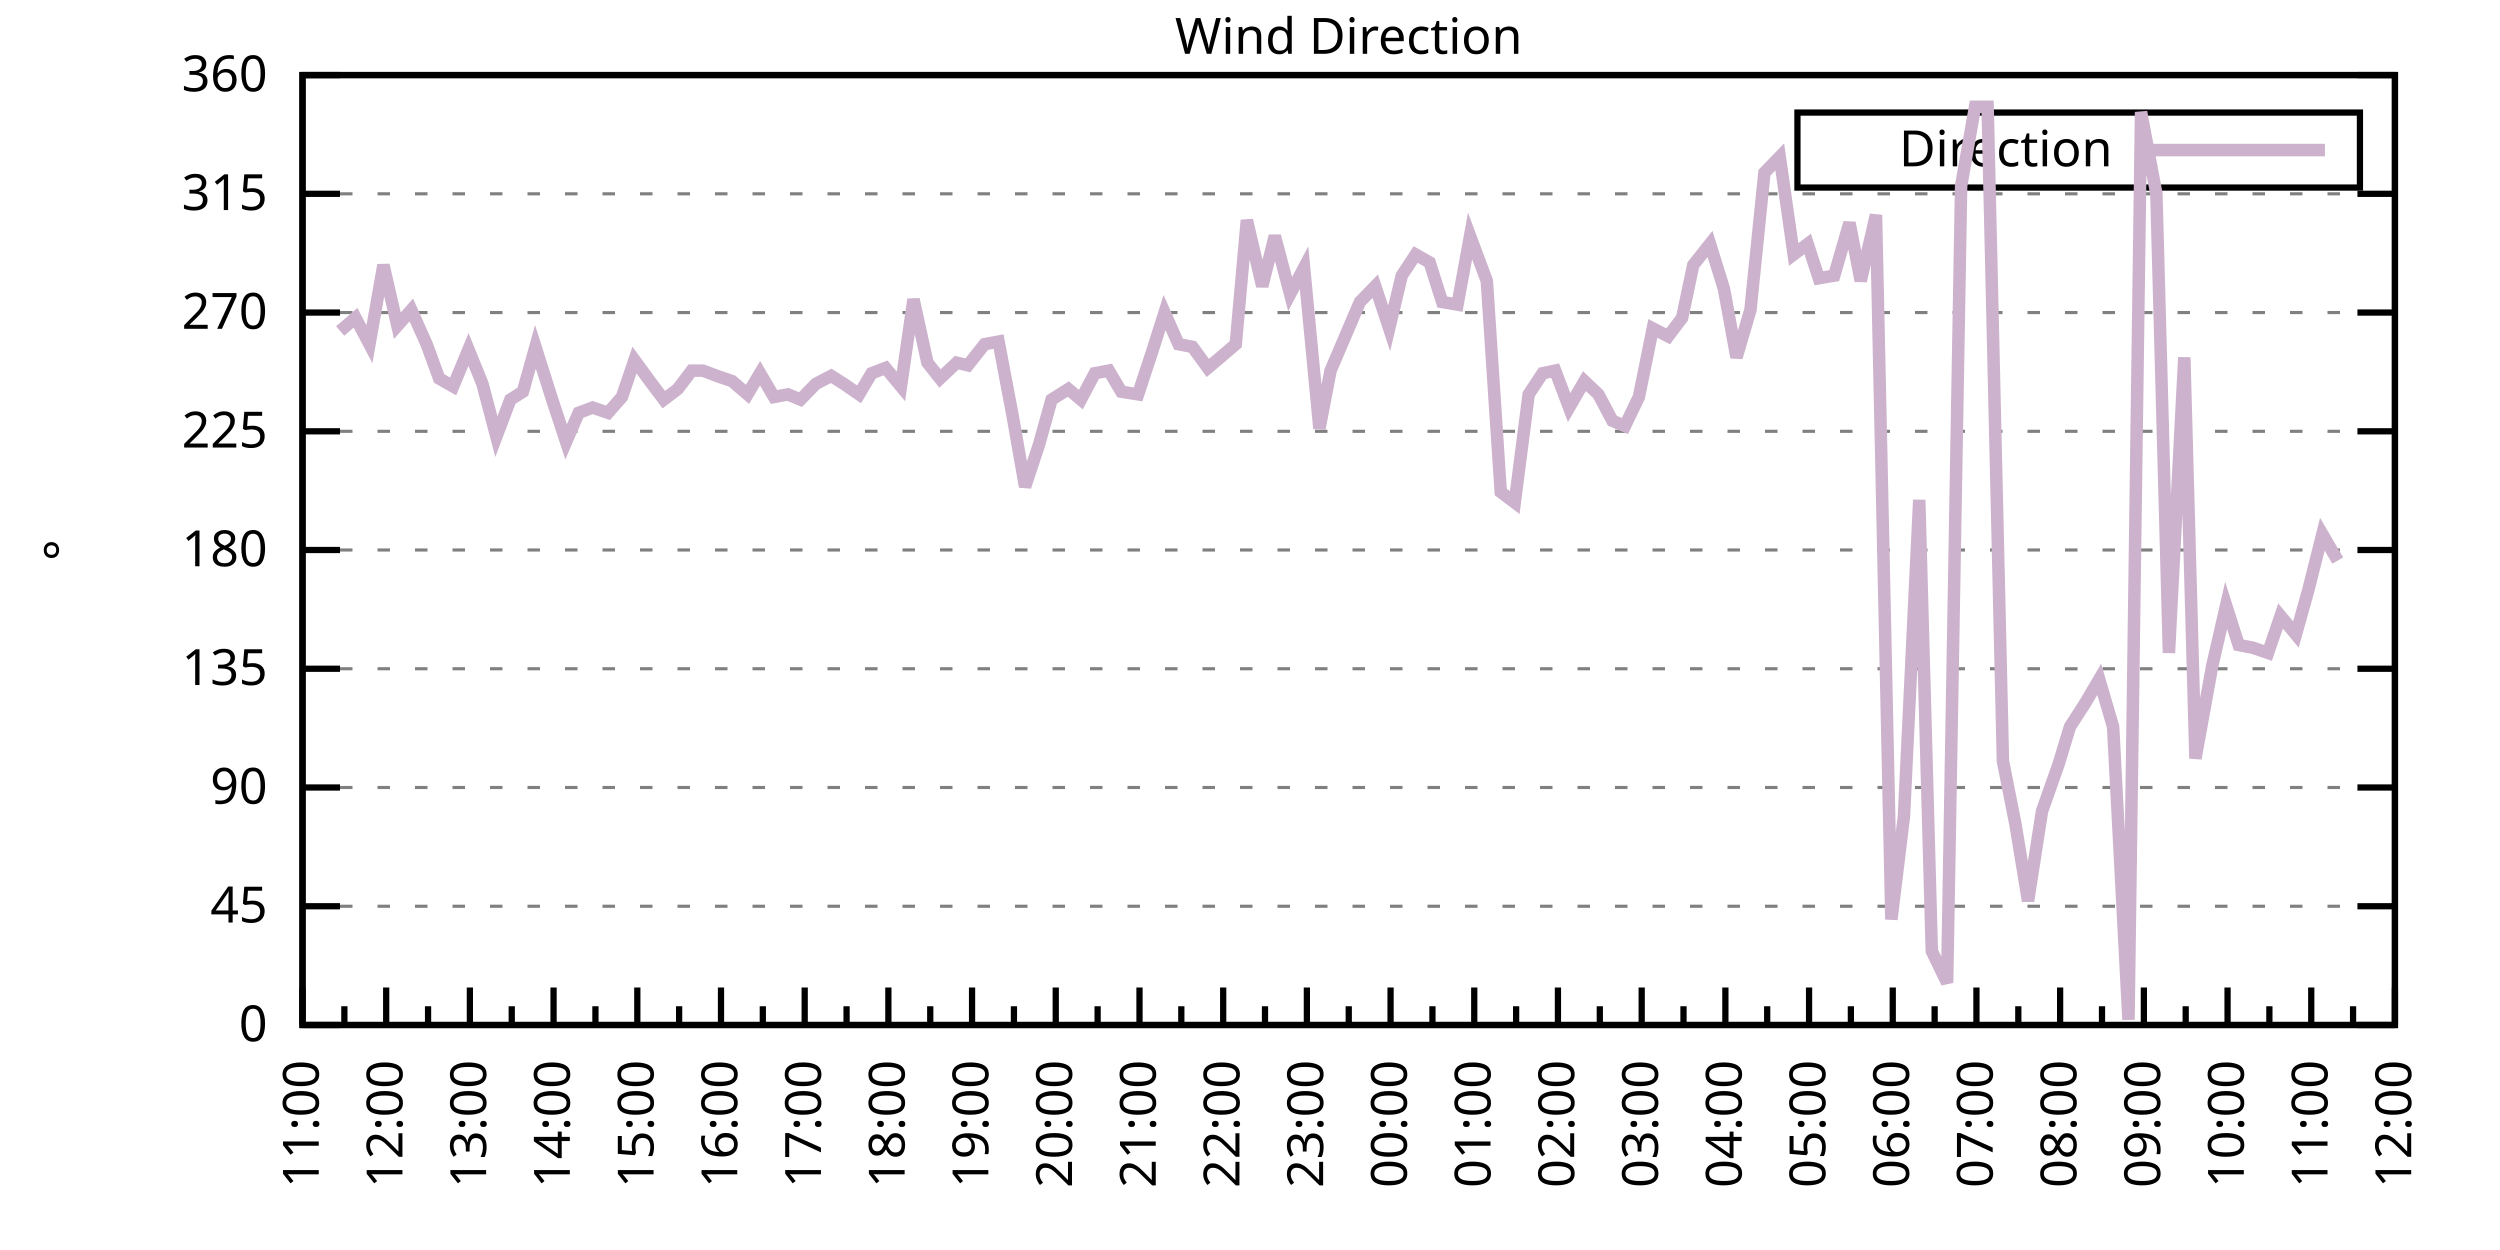
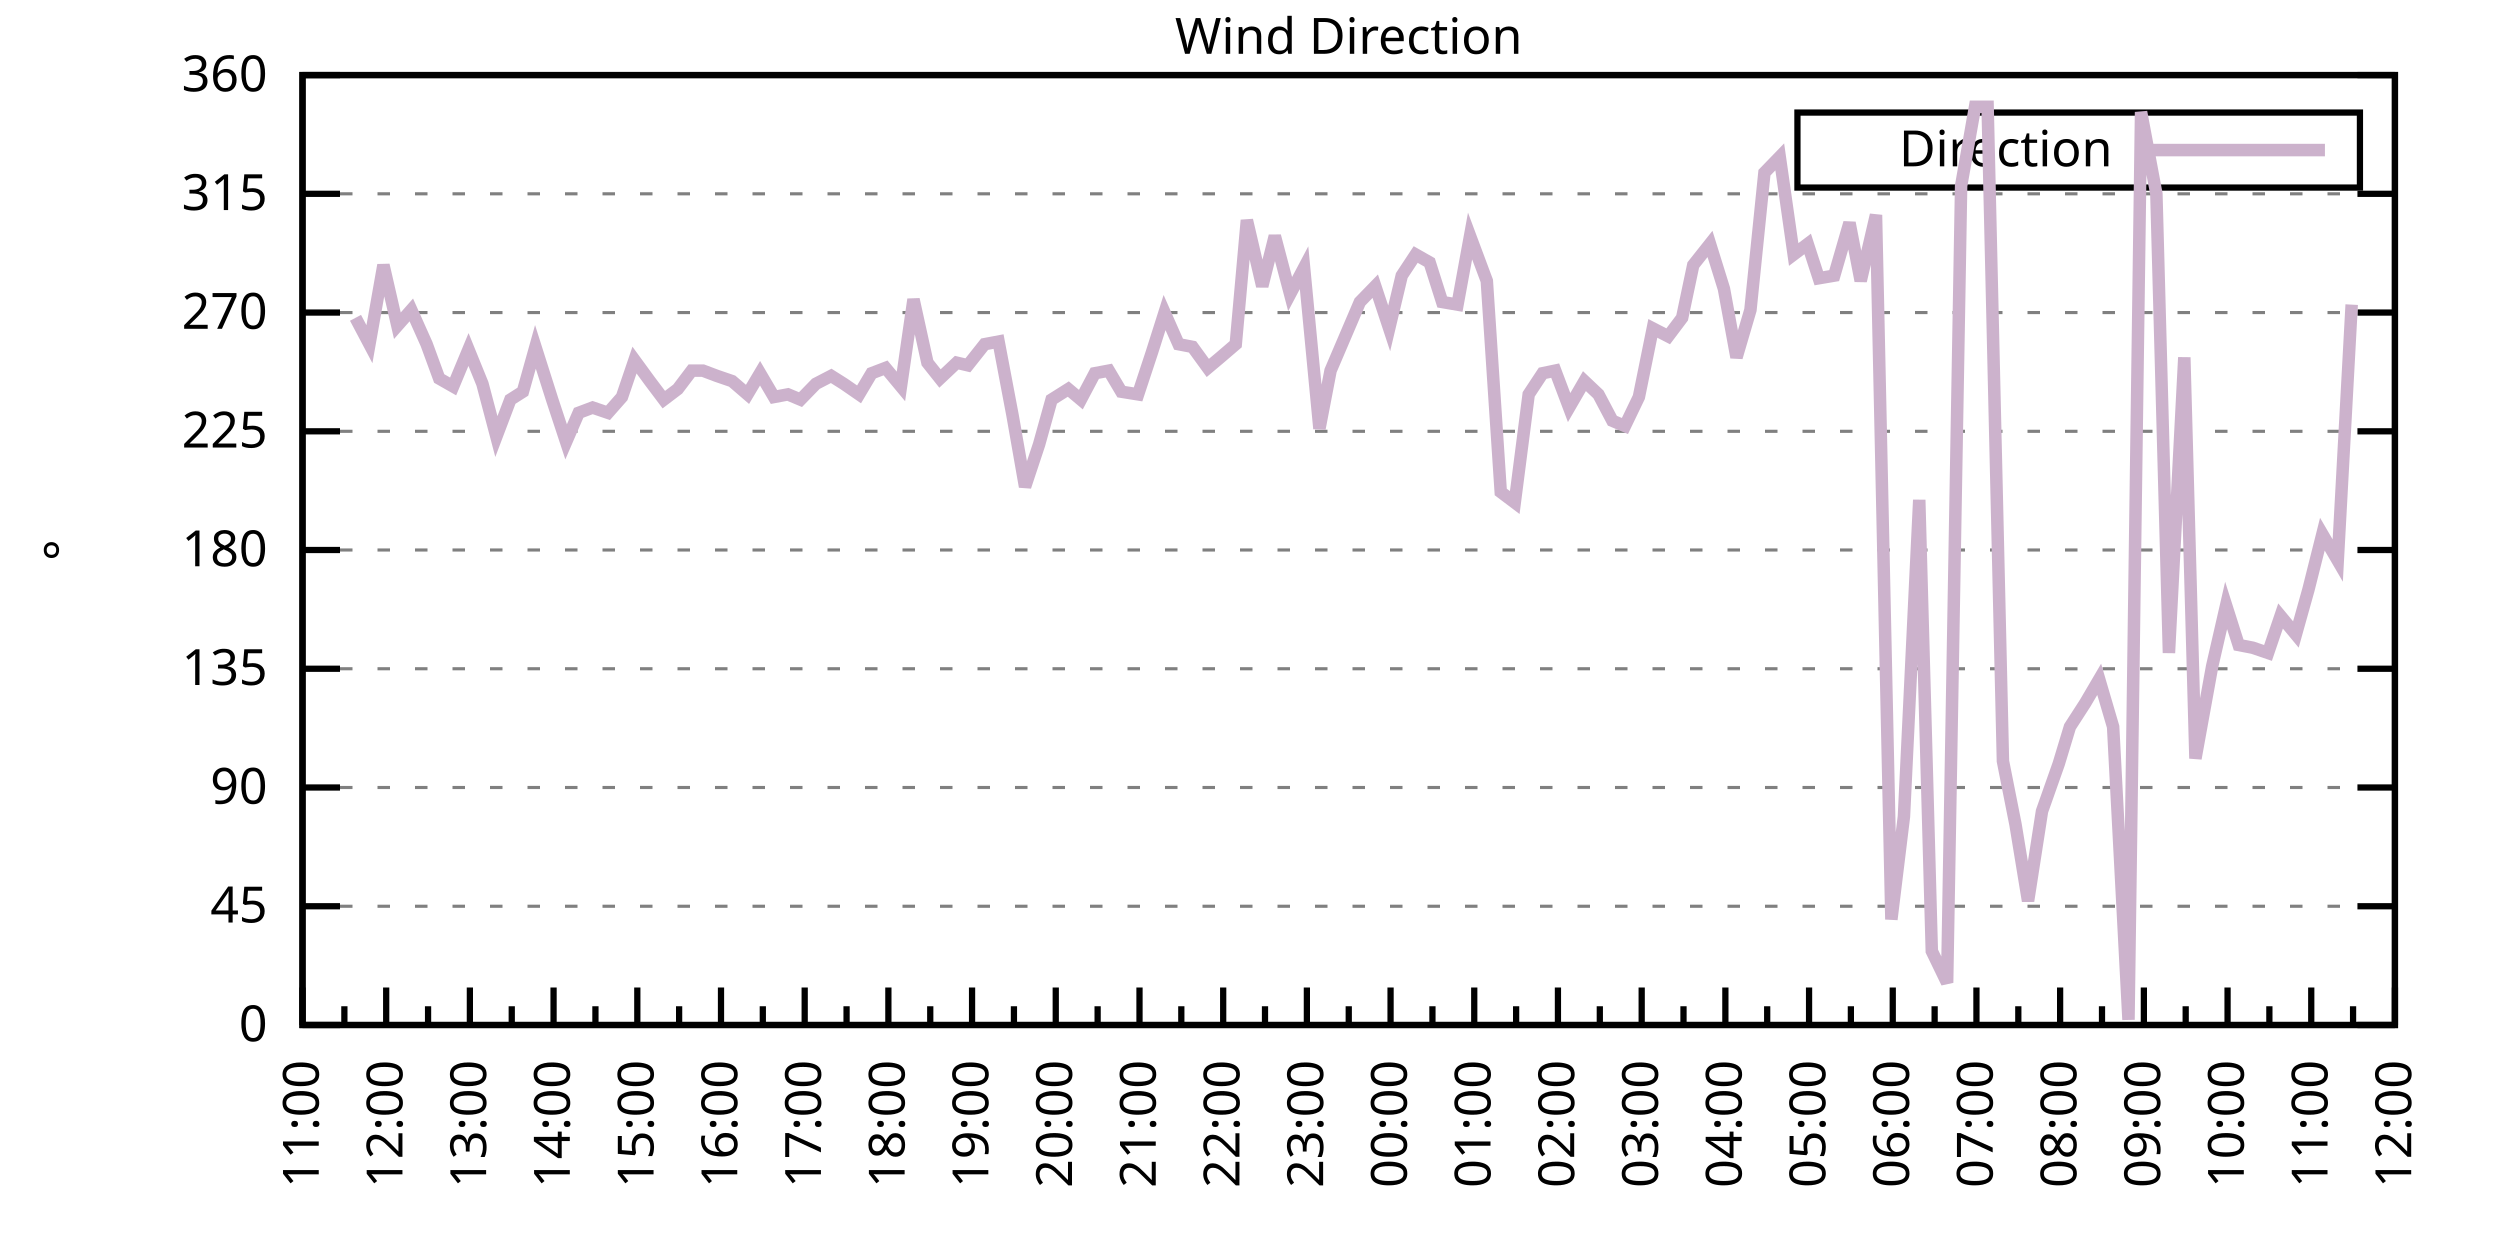
<svg xmlns="http://www.w3.org/2000/svg" xmlns:xlink="http://www.w3.org/1999/xlink" width="400" height="200" viewBox="0 0 400 200">
  <g id="gnuplot_canvas">
    <rect x="0" y="0" width="400" height="200" fill="none" />
    <defs>
      <circle id="gpDot" r="0.5" stroke-width="0.5" stroke="currentColor" />
      <path id="gpPt0" stroke-width="0.333" stroke="currentColor" d="M-1,0 h2 M0,-1 v2" />
      <path id="gpPt1" stroke-width="0.333" stroke="currentColor" d="M-1,-1 L1,1 M1,-1 L-1,1" />
      <path id="gpPt2" stroke-width="0.333" stroke="currentColor" d="M-1,0 L1,0 M0,-1 L0,1 M-1,-1 L1,1 M-1,1 L1,-1" />
      <rect id="gpPt3" stroke-width="0.333" stroke="currentColor" x="-1" y="-1" width="2" height="2" />
      <rect id="gpPt4" stroke-width="0.333" stroke="currentColor" fill="currentColor" x="-1" y="-1" width="2" height="2" />
      <circle id="gpPt5" stroke-width="0.333" stroke="currentColor" cx="0" cy="0" r="1" />
      <use xlink:href="#gpPt5" id="gpPt6" fill="currentColor" stroke="none" />
      <path id="gpPt7" stroke-width="0.333" stroke="currentColor" d="M0,-1.33 L-1.33,0.67 L1.33,0.67 z" />
      <use xlink:href="#gpPt7" id="gpPt8" fill="currentColor" stroke="none" />
      <use xlink:href="#gpPt7" id="gpPt9" stroke="currentColor" transform="rotate(180)" />
      <use xlink:href="#gpPt9" id="gpPt10" fill="currentColor" stroke="none" />
      <use xlink:href="#gpPt3" id="gpPt11" stroke="currentColor" transform="rotate(45)" />
      <use xlink:href="#gpPt11" id="gpPt12" fill="currentColor" stroke="none" />
      <path id="gpPt13" stroke-width="0.333" stroke="currentColor" d="M0,1.330 L1.265,0.411 L0.782,-1.067 L-0.782,-1.076 L-1.265,0.411 z" />
      <use xlink:href="#gpPt13" id="gpPt14" fill="currentColor" stroke="none" />
      <filter id="textbox" filterUnits="objectBoundingBox" x="0" y="0" height="1" width="1">
        <feFlood flood-color="white" flood-opacity="1" result="bgnd" />
        <feComposite in="SourceGraphic" in2="bgnd" operator="atop" />
      </filter>
      <filter id="greybox" filterUnits="objectBoundingBox" x="0" y="0" height="1" width="1">
        <feFlood flood-color="lightgrey" flood-opacity="1" result="grey" />
        <feComposite in="SourceGraphic" in2="grey" operator="atop" />
      </filter>
    </defs>
    <g fill="none" color="white" stroke="currentColor" stroke-width="1.00" stroke-linecap="butt" stroke-linejoin="miter">
</g>
    <g fill="none" color="black" stroke="currentColor" stroke-width="1.00" stroke-linecap="butt" stroke-linejoin="miter">
      <g stroke="none" shape-rendering="crispEdges">
        <polygon fill="rgb(255, 255, 255)" points="48.40,164.00 383.18,164.00 383.18,12.02 48.40,12.02 " />
      </g>
    </g>
    <g fill="none" color="black" stroke="currentColor" stroke-width="1.00" stroke-linecap="butt" stroke-linejoin="miter">
</g>
    <g fill="none" color="black" stroke="black" stroke-width="0.50" stroke-linecap="butt" stroke-linejoin="miter">
</g>
    <g fill="none" color="gray" stroke="currentColor" stroke-width="0.50" stroke-linecap="butt" stroke-linejoin="miter">
      <path stroke="gray" stroke-dasharray="2,4" class="gridline" d="M48.40,164.00 L383.19,164.00  " />
    </g>
    <g fill="none" color="gray" stroke="gray" stroke-width="1.00" stroke-linecap="butt" stroke-linejoin="miter">
</g>
    <g fill="none" color="black" stroke="currentColor" stroke-width="1.00" stroke-linecap="butt" stroke-linejoin="miter">
      <path stroke="black" d="M48.40,164.00 L54.40,164.00 M383.19,164.00 L377.19,164.00  " />
      <g transform="translate(42.80,166.60)" stroke="none" fill="black" font-family="Sans" font-size="8.00" text-anchor="end">
        <text>
          <tspan font-family="Sans"> 0</tspan>
        </text>
      </g>
    </g>
    <g fill="none" color="black" stroke="currentColor" stroke-width="1.00" stroke-linecap="butt" stroke-linejoin="miter">
</g>
    <g fill="none" color="black" stroke="black" stroke-width="0.50" stroke-linecap="butt" stroke-linejoin="miter">
</g>
    <g fill="none" color="gray" stroke="currentColor" stroke-width="0.50" stroke-linecap="butt" stroke-linejoin="miter">
      <path stroke="gray" stroke-dasharray="2,4" class="gridline" d="M48.40,145.00 L383.19,145.00  " />
    </g>
    <g fill="none" color="gray" stroke="gray" stroke-width="1.00" stroke-linecap="butt" stroke-linejoin="miter">
</g>
    <g fill="none" color="black" stroke="currentColor" stroke-width="1.00" stroke-linecap="butt" stroke-linejoin="miter">
      <path stroke="black" d="M48.40,145.00 L54.40,145.00 M383.19,145.00 L377.19,145.00  " />
      <g transform="translate(42.80,147.60)" stroke="none" fill="black" font-family="Sans" font-size="8.00" text-anchor="end">
        <text>
          <tspan font-family="Sans"> 45</tspan>
        </text>
      </g>
    </g>
    <g fill="none" color="black" stroke="currentColor" stroke-width="1.00" stroke-linecap="butt" stroke-linejoin="miter">
</g>
    <g fill="none" color="black" stroke="black" stroke-width="0.50" stroke-linecap="butt" stroke-linejoin="miter">
</g>
    <g fill="none" color="gray" stroke="currentColor" stroke-width="0.50" stroke-linecap="butt" stroke-linejoin="miter">
      <path stroke="gray" stroke-dasharray="2,4" class="gridline" d="M48.40,126.00 L383.19,126.00  " />
    </g>
    <g fill="none" color="gray" stroke="gray" stroke-width="1.00" stroke-linecap="butt" stroke-linejoin="miter">
</g>
    <g fill="none" color="black" stroke="currentColor" stroke-width="1.00" stroke-linecap="butt" stroke-linejoin="miter">
      <path stroke="black" d="M48.40,126.00 L54.40,126.00 M383.19,126.00 L377.19,126.00  " />
      <g transform="translate(42.80,128.60)" stroke="none" fill="black" font-family="Sans" font-size="8.00" text-anchor="end">
        <text>
          <tspan font-family="Sans"> 90</tspan>
        </text>
      </g>
    </g>
    <g fill="none" color="black" stroke="currentColor" stroke-width="1.00" stroke-linecap="butt" stroke-linejoin="miter">
</g>
    <g fill="none" color="black" stroke="black" stroke-width="0.50" stroke-linecap="butt" stroke-linejoin="miter">
</g>
    <g fill="none" color="gray" stroke="currentColor" stroke-width="0.50" stroke-linecap="butt" stroke-linejoin="miter">
      <path stroke="gray" stroke-dasharray="2,4" class="gridline" d="M48.40,107.00 L383.19,107.00  " />
    </g>
    <g fill="none" color="gray" stroke="gray" stroke-width="1.00" stroke-linecap="butt" stroke-linejoin="miter">
</g>
    <g fill="none" color="black" stroke="currentColor" stroke-width="1.00" stroke-linecap="butt" stroke-linejoin="miter">
      <path stroke="black" d="M48.40,107.00 L54.40,107.00 M383.19,107.00 L377.19,107.00  " />
      <g transform="translate(42.80,109.60)" stroke="none" fill="black" font-family="Sans" font-size="8.00" text-anchor="end">
        <text>
          <tspan font-family="Sans"> 135</tspan>
        </text>
      </g>
    </g>
    <g fill="none" color="black" stroke="currentColor" stroke-width="1.00" stroke-linecap="butt" stroke-linejoin="miter">
</g>
    <g fill="none" color="black" stroke="black" stroke-width="0.50" stroke-linecap="butt" stroke-linejoin="miter">
</g>
    <g fill="none" color="gray" stroke="currentColor" stroke-width="0.50" stroke-linecap="butt" stroke-linejoin="miter">
      <path stroke="gray" stroke-dasharray="2,4" class="gridline" d="M48.40,88.00 L383.19,88.00  " />
    </g>
    <g fill="none" color="gray" stroke="gray" stroke-width="1.00" stroke-linecap="butt" stroke-linejoin="miter">
</g>
    <g fill="none" color="black" stroke="currentColor" stroke-width="1.00" stroke-linecap="butt" stroke-linejoin="miter">
      <path stroke="black" d="M48.40,88.00 L54.40,88.00 M383.19,88.00 L377.19,88.00  " />
      <g transform="translate(42.80,90.60)" stroke="none" fill="black" font-family="Sans" font-size="8.00" text-anchor="end">
        <text>
          <tspan font-family="Sans"> 180</tspan>
        </text>
      </g>
    </g>
    <g fill="none" color="black" stroke="currentColor" stroke-width="1.00" stroke-linecap="butt" stroke-linejoin="miter">
</g>
    <g fill="none" color="black" stroke="black" stroke-width="0.50" stroke-linecap="butt" stroke-linejoin="miter">
</g>
    <g fill="none" color="gray" stroke="currentColor" stroke-width="0.50" stroke-linecap="butt" stroke-linejoin="miter">
      <path stroke="gray" stroke-dasharray="2,4" class="gridline" d="M48.40,69.01 L383.19,69.01  " />
    </g>
    <g fill="none" color="gray" stroke="gray" stroke-width="1.00" stroke-linecap="butt" stroke-linejoin="miter">
</g>
    <g fill="none" color="black" stroke="currentColor" stroke-width="1.00" stroke-linecap="butt" stroke-linejoin="miter">
      <path stroke="black" d="M48.40,69.01 L54.40,69.01 M383.19,69.01 L377.19,69.01  " />
      <g transform="translate(42.80,71.61)" stroke="none" fill="black" font-family="Sans" font-size="8.00" text-anchor="end">
        <text>
          <tspan font-family="Sans"> 225</tspan>
        </text>
      </g>
    </g>
    <g fill="none" color="black" stroke="currentColor" stroke-width="1.00" stroke-linecap="butt" stroke-linejoin="miter">
</g>
    <g fill="none" color="black" stroke="black" stroke-width="0.50" stroke-linecap="butt" stroke-linejoin="miter">
</g>
    <g fill="none" color="gray" stroke="currentColor" stroke-width="0.50" stroke-linecap="butt" stroke-linejoin="miter">
      <path stroke="gray" stroke-dasharray="2,4" class="gridline" d="M48.40,50.01 L383.19,50.01  " />
    </g>
    <g fill="none" color="gray" stroke="gray" stroke-width="1.00" stroke-linecap="butt" stroke-linejoin="miter">
</g>
    <g fill="none" color="black" stroke="currentColor" stroke-width="1.00" stroke-linecap="butt" stroke-linejoin="miter">
      <path stroke="black" d="M48.40,50.01 L54.40,50.01 M383.19,50.01 L377.19,50.01  " />
      <g transform="translate(42.80,52.61)" stroke="none" fill="black" font-family="Sans" font-size="8.00" text-anchor="end">
        <text>
          <tspan font-family="Sans"> 270</tspan>
        </text>
      </g>
    </g>
    <g fill="none" color="black" stroke="currentColor" stroke-width="1.00" stroke-linecap="butt" stroke-linejoin="miter">
</g>
    <g fill="none" color="black" stroke="black" stroke-width="0.50" stroke-linecap="butt" stroke-linejoin="miter">
</g>
    <g fill="none" color="gray" stroke="currentColor" stroke-width="0.50" stroke-linecap="butt" stroke-linejoin="miter">
      <path stroke="gray" stroke-dasharray="2,4" class="gridline" d="M48.40,31.01 L383.19,31.01  " />
    </g>
    <g fill="none" color="gray" stroke="gray" stroke-width="1.00" stroke-linecap="butt" stroke-linejoin="miter">
</g>
    <g fill="none" color="black" stroke="currentColor" stroke-width="1.00" stroke-linecap="butt" stroke-linejoin="miter">
      <path stroke="black" d="M48.40,31.01 L54.40,31.01 M383.19,31.01 L377.19,31.01  " />
      <g transform="translate(42.80,33.61)" stroke="none" fill="black" font-family="Sans" font-size="8.00" text-anchor="end">
        <text>
          <tspan font-family="Sans"> 315</tspan>
        </text>
      </g>
    </g>
    <g fill="none" color="black" stroke="currentColor" stroke-width="1.00" stroke-linecap="butt" stroke-linejoin="miter">
</g>
    <g fill="none" color="black" stroke="black" stroke-width="0.50" stroke-linecap="butt" stroke-linejoin="miter">
</g>
    <g fill="none" color="gray" stroke="currentColor" stroke-width="0.50" stroke-linecap="butt" stroke-linejoin="miter">
      <path stroke="gray" stroke-dasharray="2,4" class="gridline" d="M48.40,12.01 L383.19,12.01  " />
    </g>
    <g fill="none" color="gray" stroke="gray" stroke-width="1.00" stroke-linecap="butt" stroke-linejoin="miter">
</g>
    <g fill="none" color="black" stroke="currentColor" stroke-width="1.00" stroke-linecap="butt" stroke-linejoin="miter">
      <path stroke="black" d="M48.40,12.01 L54.40,12.01 M383.19,12.01 L377.19,12.01  " />
      <g transform="translate(42.80,14.61)" stroke="none" fill="black" font-family="Sans" font-size="8.00" text-anchor="end">
        <text>
          <tspan font-family="Sans"> 360</tspan>
        </text>
      </g>
    </g>
    <g fill="none" color="black" stroke="currentColor" stroke-width="1.00" stroke-linecap="butt" stroke-linejoin="miter">
      <path stroke="black" d="M48.40,164.00 L48.40,158.00  " />
      <g transform="translate(51.00,169.60) rotate(270)" stroke="none" fill="black" font-family="Sans" font-size="8.00" text-anchor="end">
        <text>
          <tspan font-family="Sans">11:00</tspan>
        </text>
      </g>
    </g>
    <g fill="none" color="black" stroke="currentColor" stroke-width="1.00" stroke-linecap="butt" stroke-linejoin="miter">
      <path stroke="black" d="M55.10,164.00 L55.10,161.00 M61.79,164.00 L61.79,158.00  " />
      <g transform="translate(64.39,169.60) rotate(270)" stroke="none" fill="black" font-family="Sans" font-size="8.00" text-anchor="end">
        <text>
          <tspan font-family="Sans">12:00</tspan>
        </text>
      </g>
    </g>
    <g fill="none" color="black" stroke="currentColor" stroke-width="1.00" stroke-linecap="butt" stroke-linejoin="miter">
      <path stroke="black" d="M68.49,164.00 L68.49,161.00 M75.18,164.00 L75.18,158.00  " />
      <g transform="translate(77.78,169.60) rotate(270)" stroke="none" fill="black" font-family="Sans" font-size="8.00" text-anchor="end">
        <text>
          <tspan font-family="Sans">13:00</tspan>
        </text>
      </g>
    </g>
    <g fill="none" color="black" stroke="currentColor" stroke-width="1.00" stroke-linecap="butt" stroke-linejoin="miter">
      <path stroke="black" d="M81.88,164.00 L81.88,161.00 M88.57,164.00 L88.57,158.00  " />
      <g transform="translate(91.17,169.60) rotate(270)" stroke="none" fill="black" font-family="Sans" font-size="8.00" text-anchor="end">
        <text>
          <tspan font-family="Sans">14:00</tspan>
        </text>
      </g>
    </g>
    <g fill="none" color="black" stroke="currentColor" stroke-width="1.00" stroke-linecap="butt" stroke-linejoin="miter">
      <path stroke="black" d="M95.27,164.00 L95.27,161.00 M101.97,164.00 L101.97,158.00  " />
      <g transform="translate(104.57,169.60) rotate(270)" stroke="none" fill="black" font-family="Sans" font-size="8.00" text-anchor="end">
        <text>
          <tspan font-family="Sans">15:00</tspan>
        </text>
      </g>
    </g>
    <g fill="none" color="black" stroke="currentColor" stroke-width="1.00" stroke-linecap="butt" stroke-linejoin="miter">
      <path stroke="black" d="M108.66,164.00 L108.66,161.00 M115.36,164.00 L115.36,158.00  " />
      <g transform="translate(117.96,169.60) rotate(270)" stroke="none" fill="black" font-family="Sans" font-size="8.00" text-anchor="end">
        <text>
          <tspan font-family="Sans">16:00</tspan>
        </text>
      </g>
    </g>
    <g fill="none" color="black" stroke="currentColor" stroke-width="1.00" stroke-linecap="butt" stroke-linejoin="miter">
      <path stroke="black" d="M122.05,164.00 L122.05,161.00 M128.75,164.00 L128.75,158.00  " />
      <g transform="translate(131.35,169.60) rotate(270)" stroke="none" fill="black" font-family="Sans" font-size="8.00" text-anchor="end">
        <text>
          <tspan font-family="Sans">17:00</tspan>
        </text>
      </g>
    </g>
    <g fill="none" color="black" stroke="currentColor" stroke-width="1.00" stroke-linecap="butt" stroke-linejoin="miter">
      <path stroke="black" d="M135.45,164.00 L135.45,161.00 M142.14,164.00 L142.14,158.00  " />
      <g transform="translate(144.74,169.60) rotate(270)" stroke="none" fill="black" font-family="Sans" font-size="8.00" text-anchor="end">
        <text>
          <tspan font-family="Sans">18:00</tspan>
        </text>
      </g>
    </g>
    <g fill="none" color="black" stroke="currentColor" stroke-width="1.00" stroke-linecap="butt" stroke-linejoin="miter">
      <path stroke="black" d="M148.84,164.00 L148.84,161.00 M155.53,164.00 L155.53,158.00  " />
      <g transform="translate(158.13,169.60) rotate(270)" stroke="none" fill="black" font-family="Sans" font-size="8.00" text-anchor="end">
        <text>
          <tspan font-family="Sans">19:00</tspan>
        </text>
      </g>
    </g>
    <g fill="none" color="black" stroke="currentColor" stroke-width="1.00" stroke-linecap="butt" stroke-linejoin="miter">
      <path stroke="black" d="M162.23,164.00 L162.23,161.00 M168.92,164.00 L168.92,158.00  " />
      <g transform="translate(171.52,169.60) rotate(270)" stroke="none" fill="black" font-family="Sans" font-size="8.00" text-anchor="end">
        <text>
          <tspan font-family="Sans">20:00</tspan>
        </text>
      </g>
    </g>
    <g fill="none" color="black" stroke="currentColor" stroke-width="1.00" stroke-linecap="butt" stroke-linejoin="miter">
      <path stroke="black" d="M175.62,164.00 L175.62,161.00 M182.32,164.00 L182.32,158.00  " />
      <g transform="translate(184.92,169.60) rotate(270)" stroke="none" fill="black" font-family="Sans" font-size="8.00" text-anchor="end">
        <text>
          <tspan font-family="Sans">21:00</tspan>
        </text>
      </g>
    </g>
    <g fill="none" color="black" stroke="currentColor" stroke-width="1.00" stroke-linecap="butt" stroke-linejoin="miter">
      <path stroke="black" d="M189.01,164.00 L189.01,161.00 M195.71,164.00 L195.71,158.00  " />
      <g transform="translate(198.31,169.60) rotate(270)" stroke="none" fill="black" font-family="Sans" font-size="8.00" text-anchor="end">
        <text>
          <tspan font-family="Sans">22:00</tspan>
        </text>
      </g>
    </g>
    <g fill="none" color="black" stroke="currentColor" stroke-width="1.00" stroke-linecap="butt" stroke-linejoin="miter">
      <path stroke="black" d="M202.40,164.00 L202.40,161.00 M209.10,164.00 L209.10,158.00  " />
      <g transform="translate(211.70,169.60) rotate(270)" stroke="none" fill="black" font-family="Sans" font-size="8.00" text-anchor="end">
        <text>
          <tspan font-family="Sans">23:00</tspan>
        </text>
      </g>
    </g>
    <g fill="none" color="black" stroke="currentColor" stroke-width="1.00" stroke-linecap="butt" stroke-linejoin="miter">
      <path stroke="black" d="M215.80,164.00 L215.80,161.00 M222.49,164.00 L222.49,158.00  " />
      <g transform="translate(225.09,169.60) rotate(270)" stroke="none" fill="black" font-family="Sans" font-size="8.00" text-anchor="end">
        <text>
          <tspan font-family="Sans">00:00</tspan>
        </text>
      </g>
    </g>
    <g fill="none" color="black" stroke="currentColor" stroke-width="1.00" stroke-linecap="butt" stroke-linejoin="miter">
      <path stroke="black" d="M229.19,164.00 L229.19,161.00 M235.88,164.00 L235.88,158.00  " />
      <g transform="translate(238.48,169.60) rotate(270)" stroke="none" fill="black" font-family="Sans" font-size="8.00" text-anchor="end">
        <text>
          <tspan font-family="Sans">01:00</tspan>
        </text>
      </g>
    </g>
    <g fill="none" color="black" stroke="currentColor" stroke-width="1.00" stroke-linecap="butt" stroke-linejoin="miter">
      <path stroke="black" d="M242.58,164.00 L242.58,161.00 M249.27,164.00 L249.27,158.00  " />
      <g transform="translate(251.87,169.60) rotate(270)" stroke="none" fill="black" font-family="Sans" font-size="8.00" text-anchor="end">
        <text>
          <tspan font-family="Sans">02:00</tspan>
        </text>
      </g>
    </g>
    <g fill="none" color="black" stroke="currentColor" stroke-width="1.00" stroke-linecap="butt" stroke-linejoin="miter">
      <path stroke="black" d="M255.97,164.00 L255.97,161.00 M262.67,164.00 L262.67,158.00  " />
      <g transform="translate(265.27,169.60) rotate(270)" stroke="none" fill="black" font-family="Sans" font-size="8.00" text-anchor="end">
        <text>
          <tspan font-family="Sans">03:00</tspan>
        </text>
      </g>
    </g>
    <g fill="none" color="black" stroke="currentColor" stroke-width="1.00" stroke-linecap="butt" stroke-linejoin="miter">
      <path stroke="black" d="M269.36,164.00 L269.36,161.00 M276.06,164.00 L276.06,158.00  " />
      <g transform="translate(278.66,169.60) rotate(270)" stroke="none" fill="black" font-family="Sans" font-size="8.00" text-anchor="end">
        <text>
          <tspan font-family="Sans">04:00</tspan>
        </text>
      </g>
    </g>
    <g fill="none" color="black" stroke="currentColor" stroke-width="1.00" stroke-linecap="butt" stroke-linejoin="miter">
      <path stroke="black" d="M282.75,164.00 L282.75,161.00 M289.45,164.00 L289.45,158.00  " />
      <g transform="translate(292.05,169.60) rotate(270)" stroke="none" fill="black" font-family="Sans" font-size="8.00" text-anchor="end">
        <text>
          <tspan font-family="Sans">05:00</tspan>
        </text>
      </g>
    </g>
    <g fill="none" color="black" stroke="currentColor" stroke-width="1.00" stroke-linecap="butt" stroke-linejoin="miter">
      <path stroke="black" d="M296.14,164.00 L296.14,161.00 M302.84,164.00 L302.84,158.00  " />
      <g transform="translate(305.44,169.60) rotate(270)" stroke="none" fill="black" font-family="Sans" font-size="8.00" text-anchor="end">
        <text>
          <tspan font-family="Sans">06:00</tspan>
        </text>
      </g>
    </g>
    <g fill="none" color="black" stroke="currentColor" stroke-width="1.00" stroke-linecap="butt" stroke-linejoin="miter">
      <path stroke="black" d="M309.54,164.00 L309.54,161.00 M316.23,164.00 L316.23,158.00  " />
      <g transform="translate(318.83,169.60) rotate(270)" stroke="none" fill="black" font-family="Sans" font-size="8.00" text-anchor="end">
        <text>
          <tspan font-family="Sans">07:00</tspan>
        </text>
      </g>
    </g>
    <g fill="none" color="black" stroke="currentColor" stroke-width="1.00" stroke-linecap="butt" stroke-linejoin="miter">
      <path stroke="black" d="M322.93,164.00 L322.93,161.00 M329.62,164.00 L329.62,158.00  " />
      <g transform="translate(332.22,169.60) rotate(270)" stroke="none" fill="black" font-family="Sans" font-size="8.00" text-anchor="end">
        <text>
          <tspan font-family="Sans">08:00</tspan>
        </text>
      </g>
    </g>
    <g fill="none" color="black" stroke="currentColor" stroke-width="1.00" stroke-linecap="butt" stroke-linejoin="miter">
      <path stroke="black" d="M336.32,164.00 L336.32,161.00 M343.02,164.00 L343.02,158.00  " />
      <g transform="translate(345.62,169.60) rotate(270)" stroke="none" fill="black" font-family="Sans" font-size="8.00" text-anchor="end">
        <text>
          <tspan font-family="Sans">09:00</tspan>
        </text>
      </g>
    </g>
    <g fill="none" color="black" stroke="currentColor" stroke-width="1.00" stroke-linecap="butt" stroke-linejoin="miter">
      <path stroke="black" d="M349.71,164.00 L349.71,161.00 M356.41,164.00 L356.41,158.00  " />
      <g transform="translate(359.01,169.60) rotate(270)" stroke="none" fill="black" font-family="Sans" font-size="8.00" text-anchor="end">
        <text>
          <tspan font-family="Sans">10:00</tspan>
        </text>
      </g>
    </g>
    <g fill="none" color="black" stroke="currentColor" stroke-width="1.00" stroke-linecap="butt" stroke-linejoin="miter">
      <path stroke="black" d="M363.10,164.00 L363.10,161.00 M369.80,164.00 L369.80,158.00  " />
      <g transform="translate(372.40,169.60) rotate(270)" stroke="none" fill="black" font-family="Sans" font-size="8.00" text-anchor="end">
        <text>
          <tspan font-family="Sans">11:00</tspan>
        </text>
      </g>
    </g>
    <g fill="none" color="black" stroke="currentColor" stroke-width="1.00" stroke-linecap="butt" stroke-linejoin="miter">
      <path stroke="black" d="M376.49,164.00 L376.49,161.00 M383.19,164.00 L383.19,158.00  " />
      <g transform="translate(385.79,169.60) rotate(270)" stroke="none" fill="black" font-family="Sans" font-size="8.00" text-anchor="end">
        <text>
          <tspan font-family="Sans">12:00</tspan>
        </text>
      </g>
    </g>
    <g fill="none" color="black" stroke="currentColor" stroke-width="1.00" stroke-linecap="butt" stroke-linejoin="miter">
</g>
    <g fill="none" color="black" stroke="currentColor" stroke-width="1.00" stroke-linecap="butt" stroke-linejoin="miter">
      <path stroke="black" d="M48.40,12.01 L48.40,164.00 L383.19,164.00 L383.19,12.01 L48.40,12.01 Z  " />
    </g>
    <g fill="none" color="black" stroke="currentColor" stroke-width="1.00" stroke-linecap="butt" stroke-linejoin="miter">
      <g transform="translate(12.80,88.01) rotate(270)" stroke="none" fill="black" font-family="Sans" font-size="8.00" text-anchor="middle">
        <text>
          <tspan font-family="Sans">°</tspan>
        </text>
      </g>
    </g>
    <g fill="none" color="black" stroke="currentColor" stroke-width="1.00" stroke-linecap="butt" stroke-linejoin="miter">
</g>
    <g fill="none" color="black" stroke="currentColor" stroke-width="1.00" stroke-linecap="butt" stroke-linejoin="miter">
      <path stroke="black" d="M287.59,30.01 L287.59,18.01 L377.59,18.01 L377.59,30.01 L287.59,30.01 Z  " />
    </g>
    <g id="Wind_direction_plot_1">
      <g fill="none" color="white" stroke="black" stroke-width="2.00" stroke-linecap="butt" stroke-linejoin="miter">
</g>
      <g fill="none" color="black" stroke="currentColor" stroke-width="2.00" stroke-linecap="butt" stroke-linejoin="miter">
        <g transform="translate(337.99,26.61)" stroke="none" fill="black" font-family="Sans" font-size="8.00" text-anchor="end">
          <text>
            <tspan font-family="Sans">Direction</tspan>
          </text>
        </g>
      </g>
      <g fill="none" color="black" stroke="currentColor" stroke-width="2.00" stroke-linecap="butt" stroke-linejoin="miter">
-         <path stroke="rgb(204, 178, 204)" d="M343.59,24.01 L371.99,24.01 M54.43,52.96 L56.88,50.85 L59.11,55.07 L61.35,42.41 L63.58,52.12 L65.81,49.59   L68.26,55.07 L70.27,60.56 L72.50,61.83 L74.96,55.92 L77.19,61.41 L79.42,69.85 L81.66,63.94 L83.66,62.67   L85.67,55.50 L88.35,63.94 L90.58,70.70 L92.59,66.05 L94.82,65.21 L97.28,66.05 L99.51,63.52 L101.52,57.61   L103.98,60.98 L106.21,63.94 L108.44,62.25 L110.67,59.30 L112.46,59.30 L114.69,60.14 L117.14,60.98 L119.60,63.10   L121.61,59.72 L123.84,63.52 L126.07,63.10 L128.08,63.94 L130.54,61.41 L132.99,60.14 L135.00,61.41 L137.45,63.10   L139.46,59.72 L141.69,58.87 L144.15,61.83 L146.16,47.90 L148.39,58.03 L150.40,60.56 L153.08,58.03 L154.86,58.45   L157.54,55.07 L159.77,54.65 L162.01,66.47 L164.01,77.87 L166.25,71.12 L168.25,63.94 L170.93,62.25 L172.94,63.94   L175.17,59.72 L177.41,59.30 L179.41,62.67 L182.09,63.10 L184.32,56.34 L186.33,50.01 L188.57,55.07 L190.80,55.50   L193.25,58.87 L195.26,57.18 L197.72,55.07 L199.50,35.23 L201.96,45.79 L203.97,37.76 L206.42,47.05 L208.65,42.83   L211.11,68.58 L212.89,59.30 L217.58,48.32 L220.04,45.79 L222.27,52.54 L224.28,44.10 L226.51,40.72 L228.74,41.99   L230.75,48.32 L233.20,48.74 L235.21,37.76 L237.89,44.94 L240.12,78.72 L242.36,80.41 L244.59,63.10 L246.82,59.72   L248.83,59.30 L251.06,65.21 L253.51,60.98 L255.75,63.10 L257.98,67.32 L259.99,68.16 L262.22,63.52 L264.45,52.54   L266.91,53.81 L269.14,50.85 L270.92,42.41 L273.60,39.03 L275.83,46.21 L277.84,57.18 L280.07,49.59 L282.31,27.63   L284.76,25.10 L286.99,40.72 L289.23,39.03 L291.01,44.52 L293.47,44.10 L295.92,35.65 L297.71,44.94 L300.16,34.39   L302.62,147.11 L304.63,130.65 L307.08,79.98 L309.09,152.18 L311.54,157.24 L313.78,29.74 L316.01,17.08 L318.02,17.08   L320.47,121.78 L322.48,131.91 L324.49,144.16 L326.72,129.80 L329.40,122.20 L331.19,116.29 L333.64,112.49 L335.87,108.69   L338.10,116.29 L340.56,163.16 L342.57,17.92 L345.02,31.01 L347.03,104.47 L349.49,57.18 L351.27,121.36 L353.95,106.58   L356.18,96.87 L358.19,103.20 L360.42,103.63 L362.88,104.47 L364.89,98.56 L367.34,101.52 L369.35,94.34 L371.58,85.47   L374.04,89.69  " />
+         <path stroke="rgb(204, 178, 204)" d="M343.59,24.01 L371.99,24.01 M56.88,50.85 L59.11,55.07 L61.35,42.41 L63.58,52.12 L65.81,49.59 L68.26,55.07   L70.27,60.56 L72.50,61.83 L74.96,55.92 L77.19,61.41 L79.42,69.85 L81.66,63.94 L83.66,62.67 L85.67,55.50   L88.35,63.94 L90.58,70.70 L92.59,66.05 L94.82,65.21 L97.28,66.05 L99.51,63.52 L101.52,57.61 L103.98,60.98   L106.21,63.94 L108.44,62.25 L110.67,59.30 L112.46,59.30 L114.69,60.14 L117.14,60.98 L119.60,63.10 L121.61,59.72   L123.84,63.52 L126.07,63.10 L128.08,63.94 L130.54,61.41 L132.99,60.14 L135.00,61.41 L137.45,63.10 L139.46,59.72   L141.69,58.87 L144.15,61.83 L146.16,47.90 L148.39,58.03 L150.40,60.56 L153.08,58.03 L154.86,58.45 L157.54,55.07   L159.77,54.65 L162.01,66.47 L164.01,77.87 L166.25,71.12 L168.25,63.94 L170.93,62.25 L172.94,63.94 L175.17,59.72   L177.41,59.30 L179.41,62.67 L182.09,63.10 L184.32,56.34 L186.33,50.01 L188.57,55.07 L190.80,55.50 L193.25,58.87   L195.26,57.18 L197.72,55.07 L199.50,35.23 L201.96,45.79 L203.97,37.76 L206.42,47.05 L208.65,42.83 L211.11,68.58   L212.89,59.30 L217.58,48.32 L220.04,45.79 L222.27,52.54 L224.28,44.10 L226.51,40.72 L228.74,41.99 L230.75,48.32   L233.20,48.74 L235.21,37.76 L237.89,44.94 L240.12,78.72 L242.36,80.41 L244.59,63.10 L246.82,59.72 L248.83,59.30   L251.06,65.21 L253.51,60.98 L255.75,63.10 L257.98,67.32 L259.99,68.16 L262.22,63.52 L264.45,52.54 L266.91,53.81   L269.14,50.85 L270.92,42.41 L273.60,39.03 L275.83,46.21 L277.84,57.18 L280.07,49.59 L282.31,27.63 L284.76,25.10   L286.99,40.72 L289.23,39.03 L291.01,44.52 L293.47,44.10 L295.92,35.65 L297.71,44.94 L300.16,34.39 L302.62,147.11   L304.63,130.65 L307.08,79.98 L309.09,152.18 L311.54,157.24 L313.78,29.74 L316.01,17.08 L318.02,17.08 L320.47,121.78   L322.48,131.91 L324.49,144.16 L326.72,129.80 L329.40,122.20 L331.19,116.29 L333.64,112.49 L335.87,108.69 L338.10,116.29   L340.56,163.16 L342.57,17.92 L345.02,31.01 L347.03,104.47 L349.49,57.18 L351.27,121.36 L353.95,106.58 L356.18,96.87   L358.19,103.20 L360.42,103.63 L362.88,104.47 L364.89,98.56 L367.34,101.52 L369.35,94.34 L371.58,85.47 L374.04,89.69   L376.27,48.74  " />
      </g>
    </g>
    <g fill="none" color="black" stroke="currentColor" stroke-width="2.00" stroke-linecap="butt" stroke-linejoin="miter">
</g>
    <g fill="none" color="black" stroke="black" stroke-width="1.00" stroke-linecap="butt" stroke-linejoin="miter">
</g>
    <g fill="none" color="black" stroke="currentColor" stroke-width="1.00" stroke-linecap="butt" stroke-linejoin="miter">
      <path stroke="black" d="M48.40,12.01 L48.40,164.00 L383.19,164.00 L383.19,12.01 L48.40,12.01 Z  " />
    </g>
    <g fill="none" color="black" stroke="currentColor" stroke-width="1.00" stroke-linecap="butt" stroke-linejoin="miter">
      <g transform="translate(215.79,8.61)" stroke="none" fill="black" font-family="Sans" font-size="8.00" text-anchor="middle">
        <text>
          <tspan font-family="Sans">Wind Direction</tspan>
        </text>
      </g>
    </g>
    <g fill="none" color="black" stroke="currentColor" stroke-width="1.00" stroke-linecap="butt" stroke-linejoin="miter">
</g>
  </g>
</svg>
